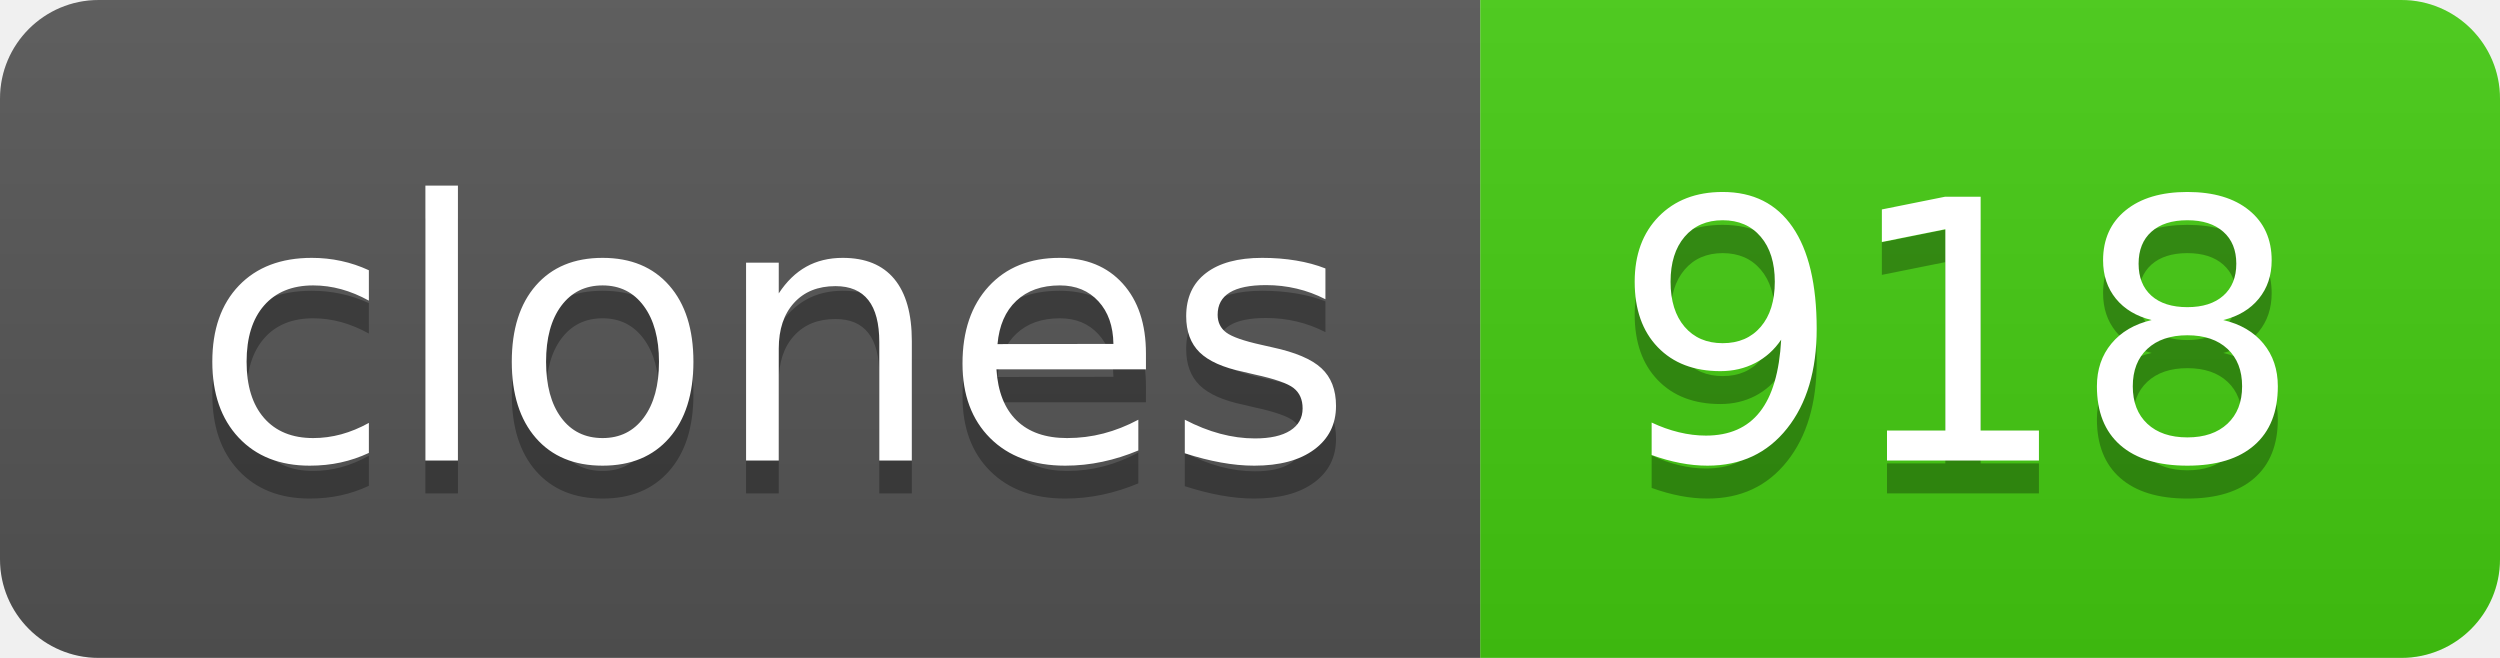
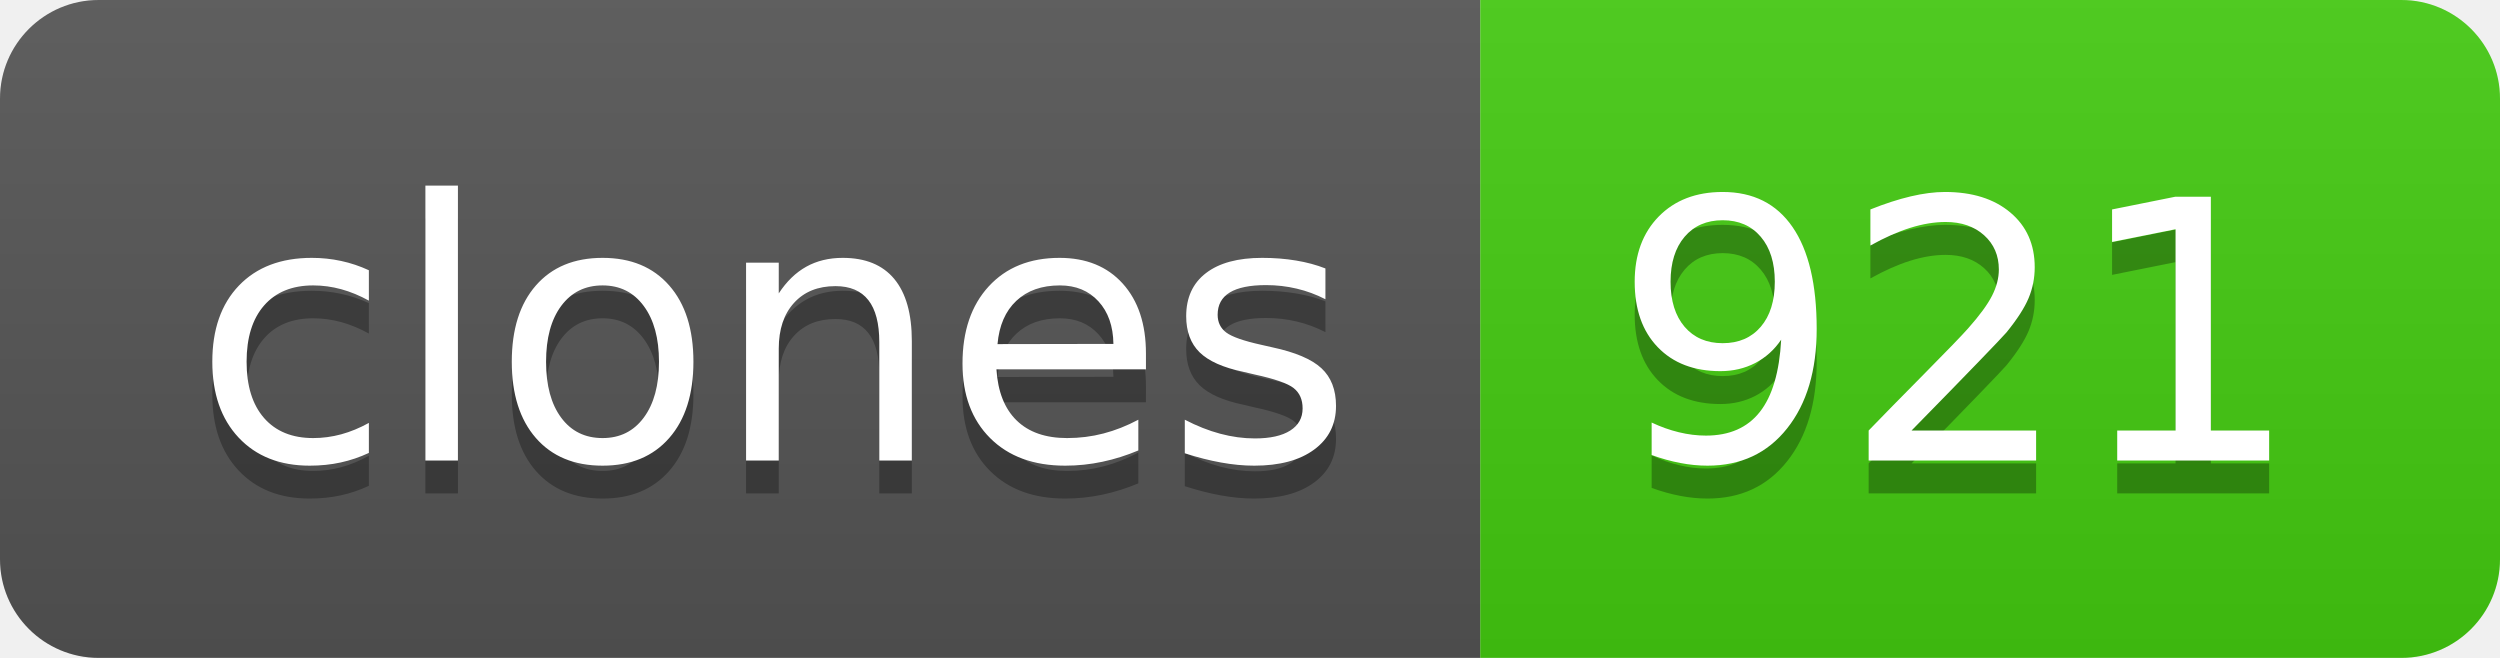
- <svg xmlns="http://www.w3.org/2000/svg" width="76" height="20" role="img" aria-label="clones: 918">
+ <svg xmlns="http://www.w3.org/2000/svg" width="76" height="20" role="img" aria-label="clones: 921">
  <linearGradient id="s" x2="0" y2="100%">
    <stop offset="0" stop-color="#bbb" stop-opacity=".1" />
    <stop offset="1" stop-opacity=".1" />
  </linearGradient>
  <clipPath id="r">
    <rect width="76" height="20" rx="3" fill="#fff" />
  </clipPath>
  <g clip-path="url(#r)">
    <rect width="45" height="20" fill="#555" />
    <rect x="45" width="31" height="20" fill="#4c1" />
    <rect width="76" height="20" fill="url(#s)" />
  </g>
  <g fill="#fff" text-anchor="middle" font-family="Verdana,Geneva,DejaVu Sans,sans-serif" text-rendering="geometricPrecision" font-size="110">
    <text aria-hidden="true" x="235" y="150" fill="#010101" fill-opacity=".3" transform="scale(.1)" textLength="350">clones</text>
    <text x="235" y="140" transform="scale(.1)" fill="#fff" textLength="350">clones</text>
-     <text aria-hidden="true" x="595" y="150" fill="#010101" fill-opacity=".3" transform="scale(.1)" textLength="210">918</text>
-     <text x="595" y="140" transform="scale(.1)" fill="#fff" textLength="210">918</text>
+     <text aria-hidden="true" x="595" y="150" fill="#010101" fill-opacity=".3" transform="scale(.1)" textLength="210">921</text>
+     <text x="595" y="140" transform="scale(.1)" fill="#fff" textLength="210">921</text>
  </g>
</svg>
